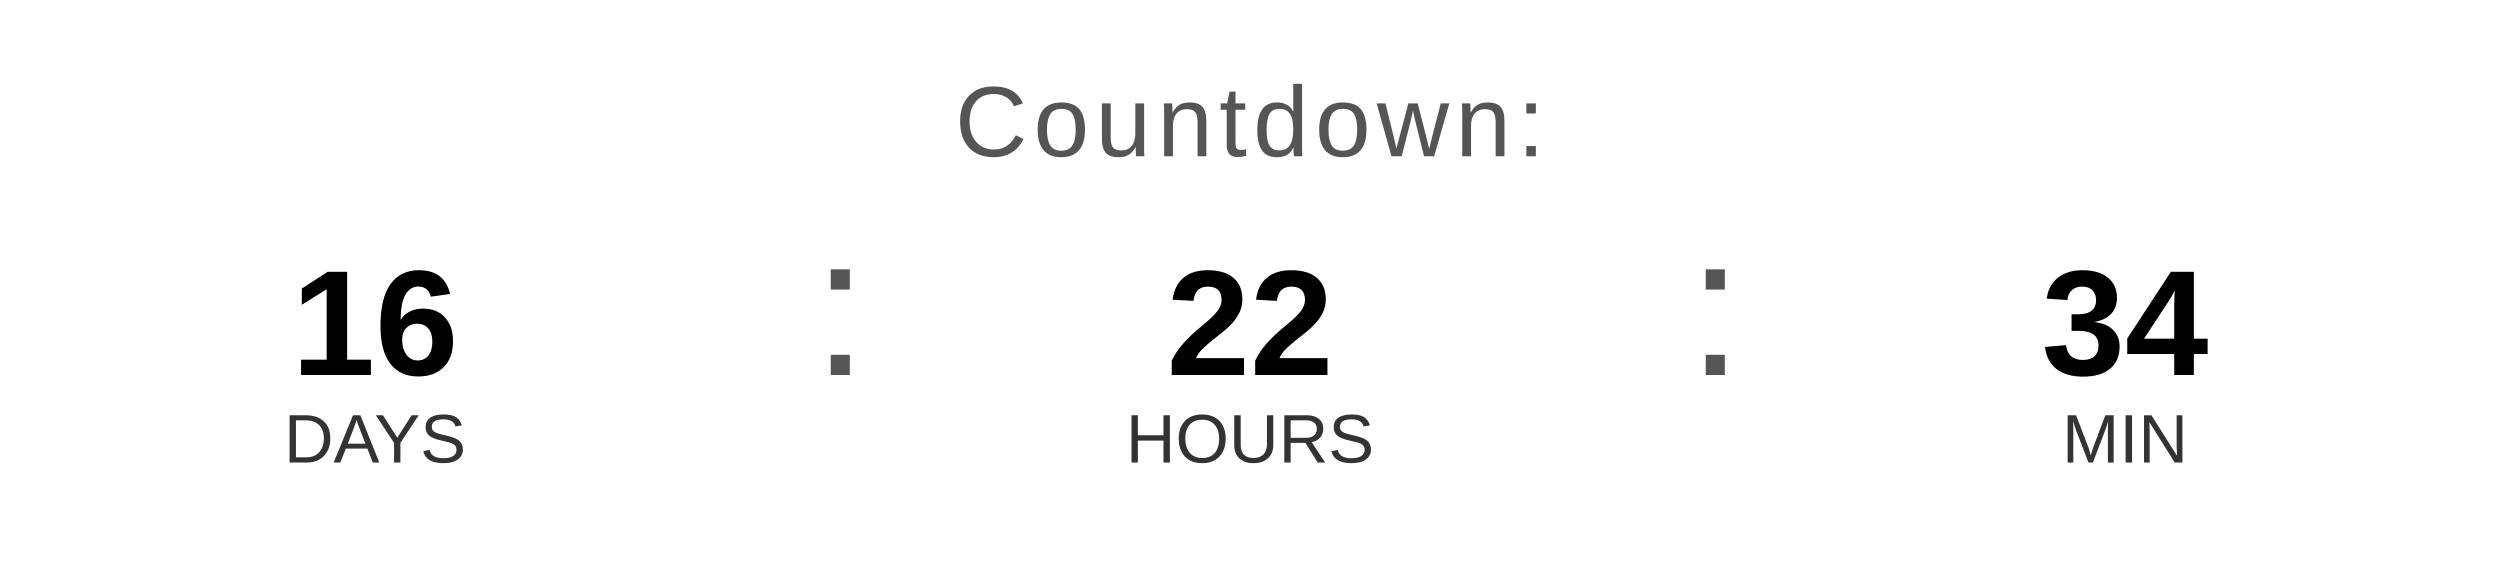
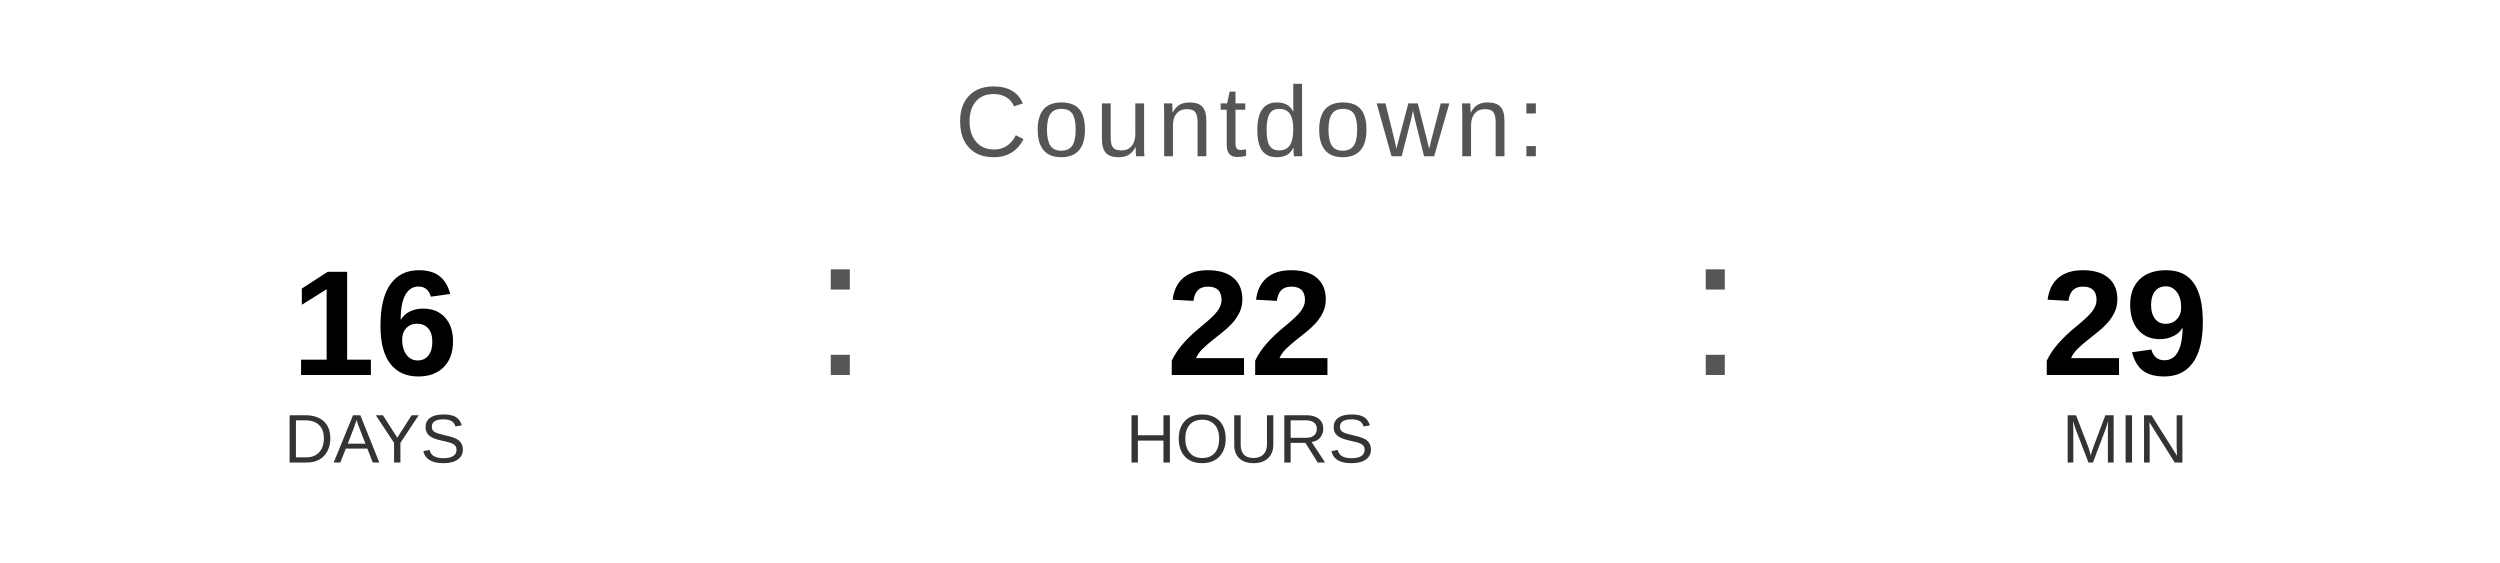
<svg xmlns="http://www.w3.org/2000/svg" width="400" height="90" viewBox="0 0 400 90">
  <text x="200" y="25" font-family="Arial, Helvetica, sans-serif" font-size="16" fill="#555555" text-anchor="middle" letter-spacing="1">
    Countdown:
  </text>
  <text x="60" y="60" font-family="Arial, Helvetica, sans-serif" font-size="24" font-weight="bold" fill="#000000" text-anchor="middle">16</text>
  <text x="60" y="74" font-family="Arial, Helvetica, sans-serif" font-size="11" fill="#333333" text-anchor="middle">DAYS</text>
  <text x="130" y="60" font-family="Arial, sans-serif" font-size="32" fill="#555555">:</text>
  <text x="200" y="60" font-family="Arial, Helvetica, sans-serif" font-size="24" font-weight="bold" fill="#000000" text-anchor="middle">22</text>
  <text x="200" y="74" font-family="Arial, Helvetica, sans-serif" font-size="11" fill="#333333" text-anchor="middle">HOURS</text>
  <text x="270" y="60" font-family="Arial, sans-serif" font-size="32" fill="#555555">:</text>
-   <text x="340" y="60" font-family="Arial, Helvetica, sans-serif" font-size="24" font-weight="bold" fill="#000000" text-anchor="middle">34</text>
+   <text x="340" y="60" font-family="Arial, Helvetica, sans-serif" font-size="24" font-weight="bold" fill="#000000" text-anchor="middle">29</text>
  <text x="340" y="74" font-family="Arial, Helvetica, sans-serif" font-size="11" fill="#333333" text-anchor="middle">MIN</text>
</svg>
